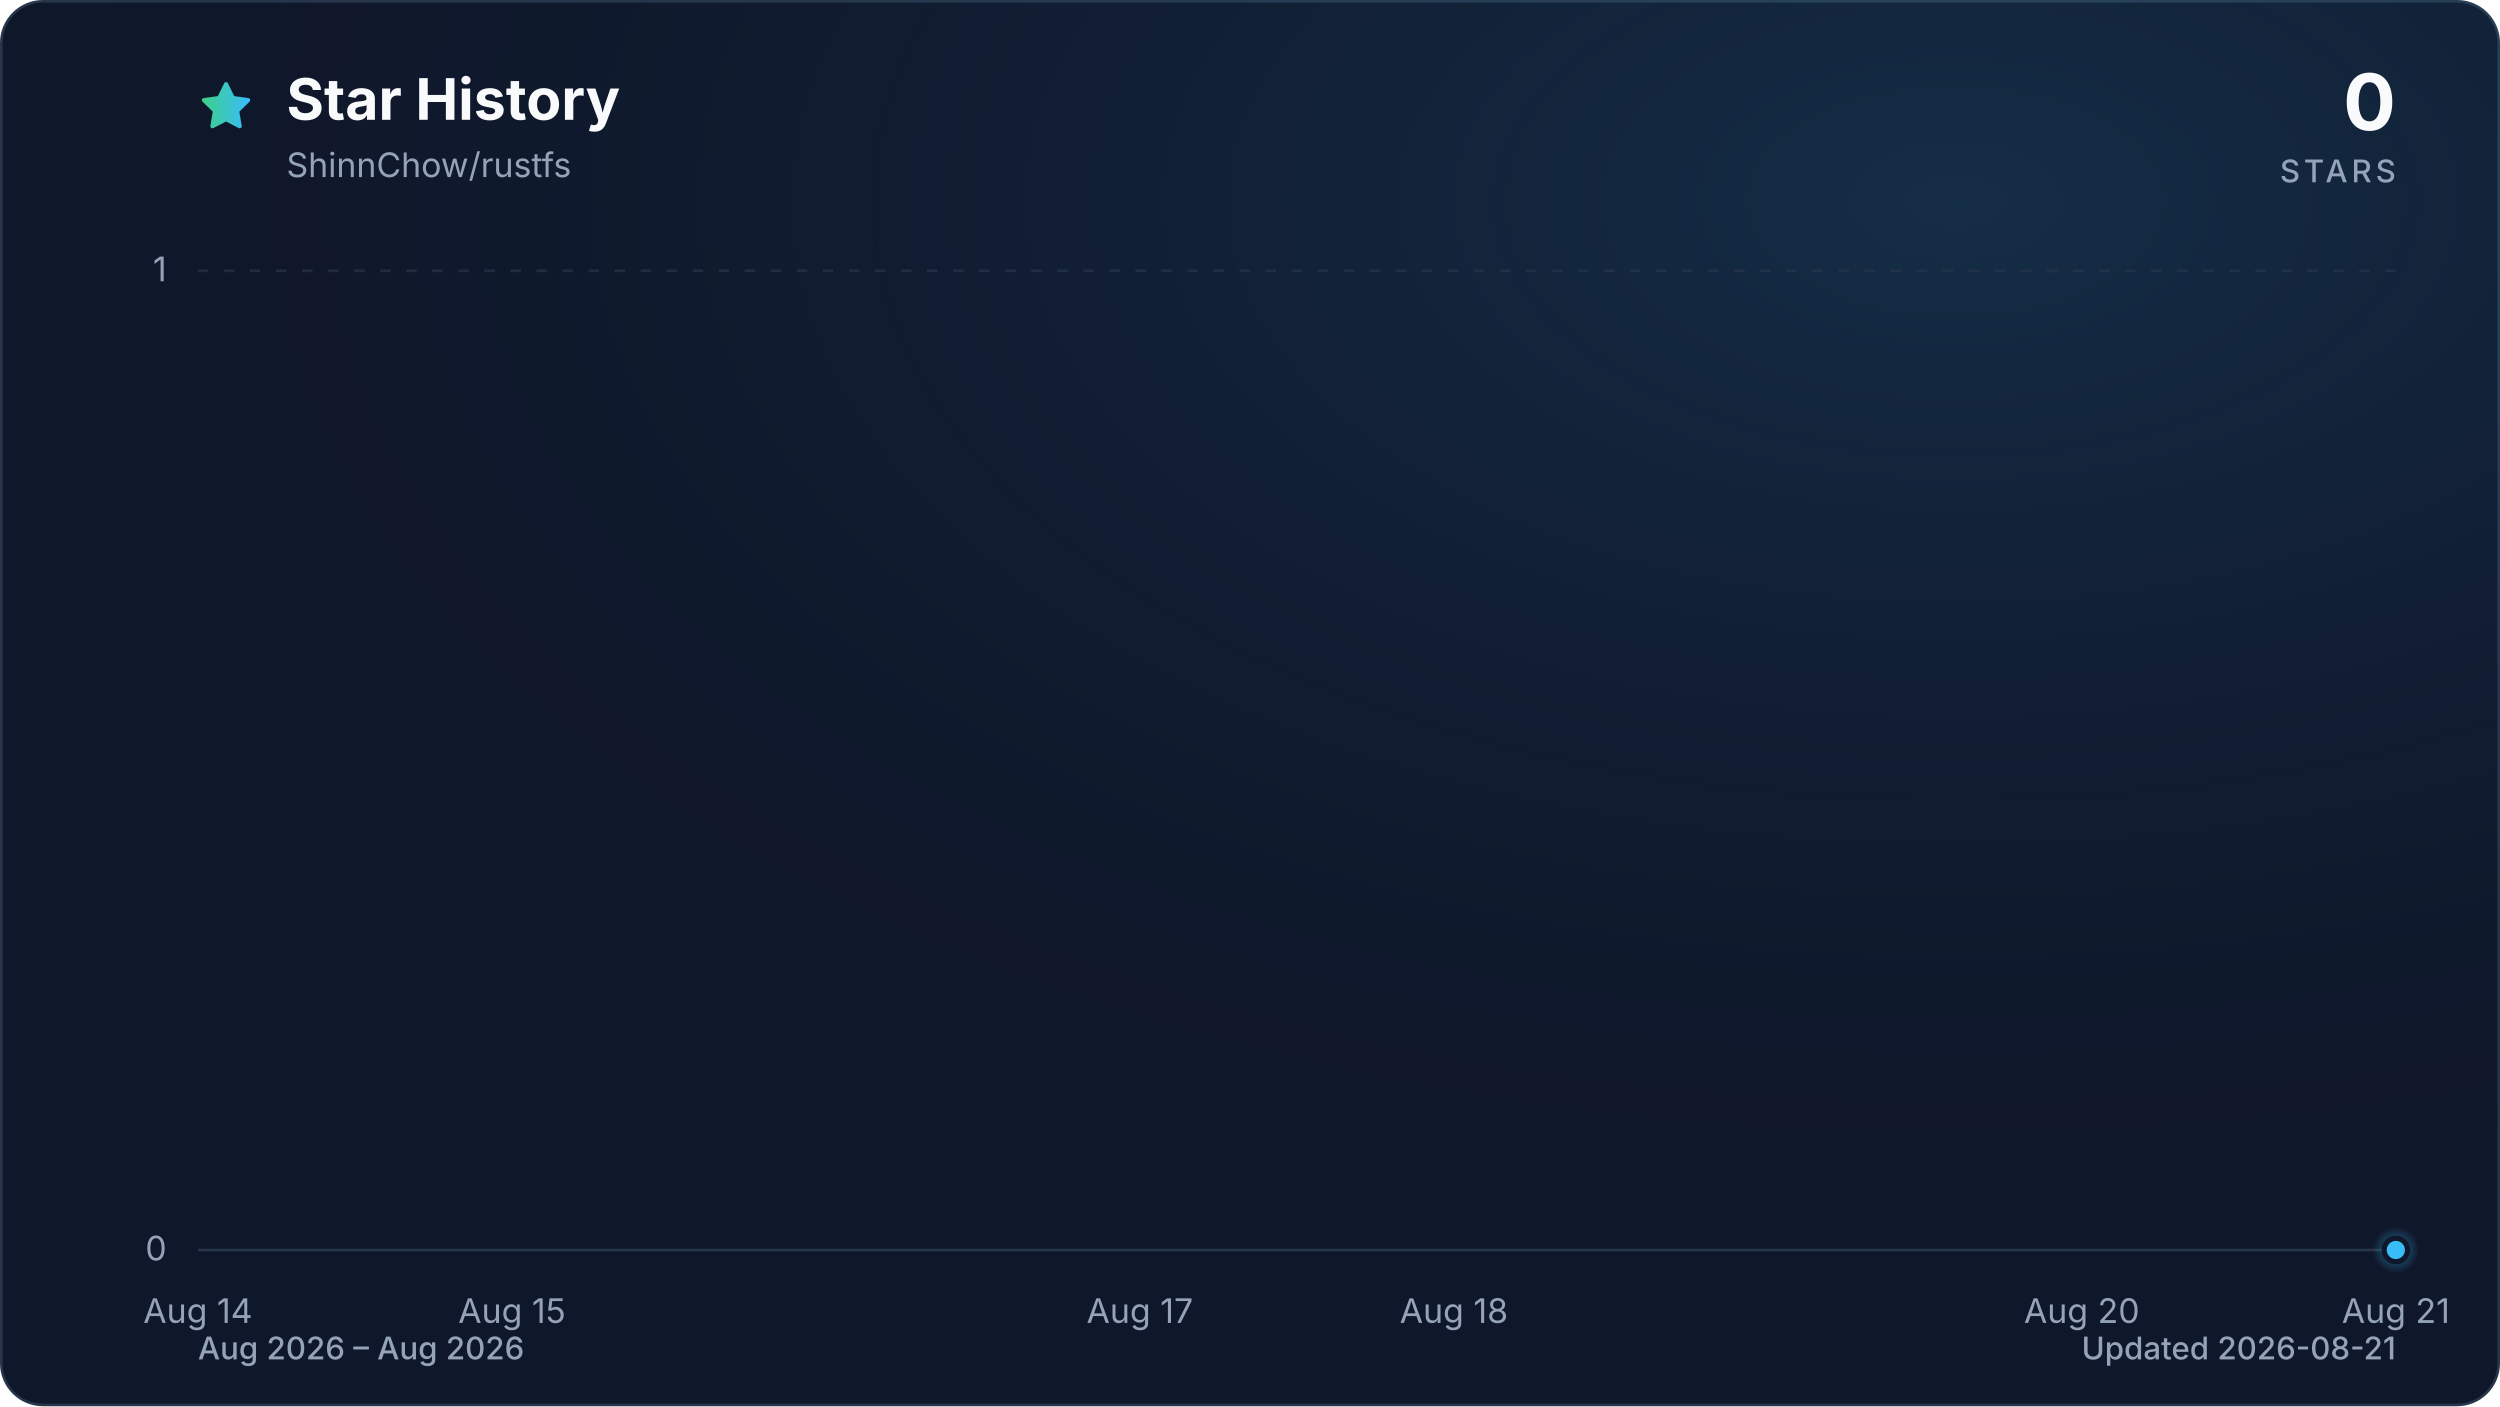
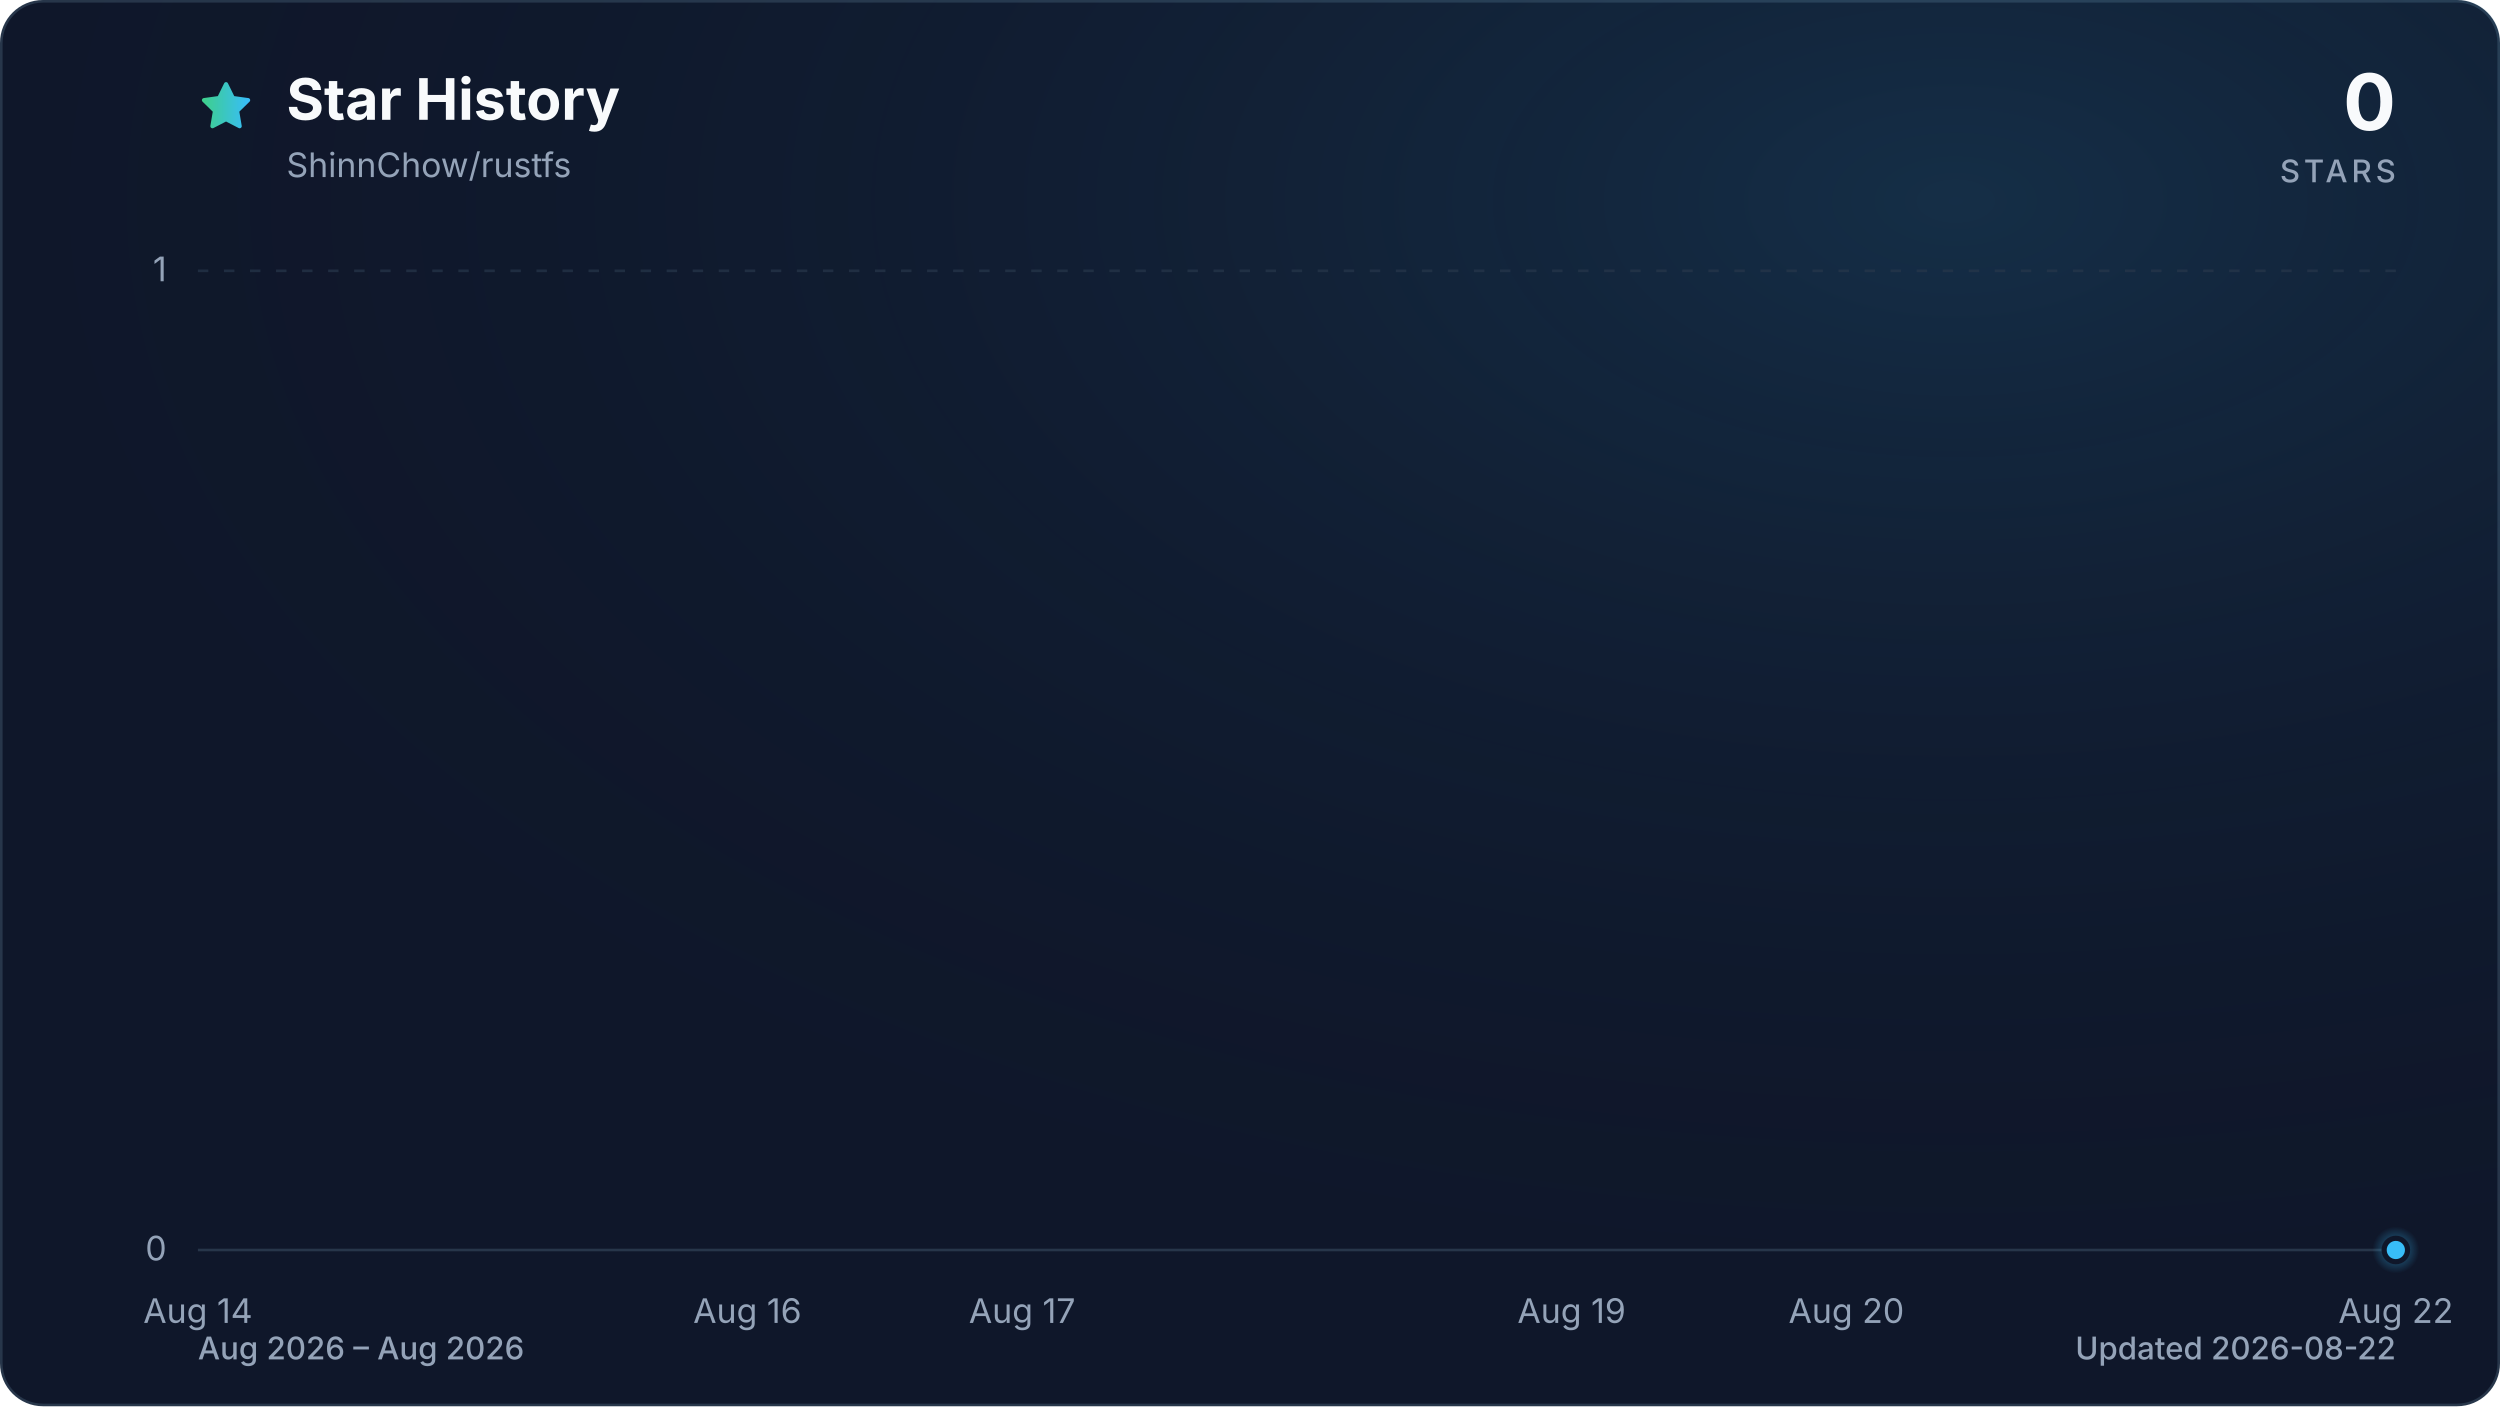
<svg xmlns="http://www.w3.org/2000/svg" viewBox="0 0 960 540" role="img" aria-labelledby="title description" data-style="gradient" data-variant="glow" data-animated="true">
  <defs>
    <linearGradient id="trend" x1="0" y1="0" x2="1" y2="0">
      <stop offset="0%" stop-color="#3ecf8e" />
      <stop offset="100%" stop-color="#38bdf8" />
    </linearGradient>
    <linearGradient id="area" x1="0" y1="0" x2="0" y2="1">
      <stop offset="0%" stop-color="#3ecf8e" stop-opacity="0.30" />
      <stop offset="55%" stop-color="#38bdf8" stop-opacity="0.10" />
      <stop offset="100%" stop-color="#38bdf8" stop-opacity="0.01" />
    </linearGradient>
    <radialGradient id="marker-halo" cx="50%" cy="50%" r="50%">
      <stop offset="0%" stop-color="#38bdf8" stop-opacity="0.55" />
      <stop offset="100%" stop-color="#38bdf8" stop-opacity="0" />
    </radialGradient>
    <radialGradient id="surface-glow" cx="78%" cy="14%" r="80%">
      <stop offset="0%" stop-color="#38bdf8" stop-opacity="0.14" />
      <stop offset="100%" stop-color="#0f172a" stop-opacity="0" />
    </radialGradient>
    <filter id="trend-glow" x="-20%" y="-20%" width="140%" height="140%">
      <feGaussianBlur stdDeviation="7" />
    </filter>
  </defs>
  <style>
.trend-enter{transform-box:fill-box;transform-origin:center;animation:trend-enter 520ms cubic-bezier(0.16,1,0.3,1)}
.marker-enter{transform-box:fill-box;transform-origin:center;animation:marker-enter 320ms cubic-bezier(0.16,1,0.3,1) 200ms both}
.marker-pulse{transform-box:fill-box;transform-origin:center;animation:marker-pulse 2.6s ease-out infinite}
@keyframes trend-enter{from{opacity:.35;transform:translateY(10px)}to{opacity:1;transform:translateY(0)}}
@keyframes marker-enter{from{opacity:0;transform:scale(.4)}to{opacity:1;transform:scale(1)}}
@keyframes marker-pulse{0%{opacity:.5;transform:scale(.7)}70%,100%{opacity:0;transform:scale(2.1)}}
@media (prefers-reduced-motion:reduce){.trend-enter,.marker-enter,.marker-pulse{animation:none!important}}
@media (prefers-reduced-motion:reduce){.marker-pulse{opacity:0}}
</style>
  <rect x="0.5" y="0.5" width="959" height="539" fill="#0f172a" stroke="#27364a" stroke-width="1" rx="16" />
  <rect width="960" height="540" fill="url(#surface-glow)" rx="16" />
  <path d="M12 2.6l2.9 5.9 6.5.9-4.7 4.6 1.1 6.5-5.8-3-5.8 3 1.1-6.5-4.7-4.6 6.5-.9L12 2.6Z" transform="translate(76 30) scale(.9)" fill="url(#trend)" stroke="url(#trend)" stroke-width="1.8" stroke-linejoin="round" aria-hidden="true" />
  <text x="110" y="46" fill="#f8fafc" font-family="ui-sans-serif, system-ui, -apple-system, BlinkMacSystemFont, 'Segoe UI', sans-serif" font-size="22" font-weight="700">Star History</text>
  <text x="110" y="68" fill="#94a3b8" font-family="ui-sans-serif, system-ui, -apple-system, BlinkMacSystemFont, 'Segoe UI', sans-serif" font-size="13">ShinnChow/rustfs</text>
  <text x="920" y="50" fill="#f8fafc" font-family="ui-sans-serif, system-ui, -apple-system, BlinkMacSystemFont, 'Segoe UI', sans-serif" font-size="30" font-weight="700" text-anchor="end">0</text>
  <text x="920" y="70" fill="#94a3b8" font-family="ui-sans-serif, system-ui, -apple-system, BlinkMacSystemFont, 'Segoe UI', sans-serif" font-size="12" font-weight="500" letter-spacing="1.5" text-anchor="end">STARS</text>
  <line x1="76" y1="480.0" x2="920" y2="480.0" stroke="#27364a" stroke-width="1" stroke-dasharray="0" opacity="1" />
  <text x="64" y="484.0" fill="#94a3b8" font-family="ui-sans-serif, system-ui, -apple-system, BlinkMacSystemFont, 'Segoe UI', sans-serif" font-size="13" text-anchor="end">0</text>
  <line x1="76" y1="104.0" x2="920" y2="104.0" stroke="#27364a" stroke-width="1" stroke-dasharray="4 6" opacity="0.7" />
  <text x="64" y="108.0" fill="#94a3b8" font-family="ui-sans-serif, system-ui, -apple-system, BlinkMacSystemFont, 'Segoe UI', sans-serif" font-size="13" text-anchor="end">1</text>
  <text x="76.0" y="508" fill="#94a3b8" font-family="ui-sans-serif, system-ui, -apple-system, BlinkMacSystemFont, 'Segoe UI', sans-serif" font-size="13" text-anchor="middle">Aug 14</text>
-   <text x="196.6" y="508" fill="#94a3b8" font-family="ui-sans-serif, system-ui, -apple-system, BlinkMacSystemFont, 'Segoe UI', sans-serif" font-size="13" text-anchor="middle">Aug 15</text>
-   <text x="437.7" y="508" fill="#94a3b8" font-family="ui-sans-serif, system-ui, -apple-system, BlinkMacSystemFont, 'Segoe UI', sans-serif" font-size="13" text-anchor="middle">Aug 17</text>
-   <text x="558.3" y="508" fill="#94a3b8" font-family="ui-sans-serif, system-ui, -apple-system, BlinkMacSystemFont, 'Segoe UI', sans-serif" font-size="13" text-anchor="middle">Aug 18</text>
-   <text x="799.4" y="508" fill="#94a3b8" font-family="ui-sans-serif, system-ui, -apple-system, BlinkMacSystemFont, 'Segoe UI', sans-serif" font-size="13" text-anchor="middle">Aug 20</text>
-   <text x="920.0" y="508" fill="#94a3b8" font-family="ui-sans-serif, system-ui, -apple-system, BlinkMacSystemFont, 'Segoe UI', sans-serif" font-size="13" text-anchor="middle">Aug 21</text>
+   <text x="287.0" y="508" fill="#94a3b8" font-family="ui-sans-serif, system-ui, -apple-system, BlinkMacSystemFont, 'Segoe UI', sans-serif" font-size="13" text-anchor="middle">Aug 16</text>
+   <text x="392.5" y="508" fill="#94a3b8" font-family="ui-sans-serif, system-ui, -apple-system, BlinkMacSystemFont, 'Segoe UI', sans-serif" font-size="13" text-anchor="middle">Aug 17</text>
+   <text x="603.5" y="508" fill="#94a3b8" font-family="ui-sans-serif, system-ui, -apple-system, BlinkMacSystemFont, 'Segoe UI', sans-serif" font-size="13" text-anchor="middle">Aug 19</text>
+   <text x="709.0" y="508" fill="#94a3b8" font-family="ui-sans-serif, system-ui, -apple-system, BlinkMacSystemFont, 'Segoe UI', sans-serif" font-size="13" text-anchor="middle">Aug 20</text>
+   <text x="920.0" y="508" fill="#94a3b8" font-family="ui-sans-serif, system-ui, -apple-system, BlinkMacSystemFont, 'Segoe UI', sans-serif" font-size="13" text-anchor="middle">Aug 22</text>
  <g class="trend-enter">
-     <path d="M 76.0 480.0 C 116.2 480.0, 156.4 480.0, 196.6 480.0 C 236.8 480.0, 277.0 480.0, 317.1 480.0 C 357.3 480.0, 397.5 480.0, 437.7 480.0 C 477.9 480.0, 518.1 480.0, 558.3 480.0 C 598.5 480.0, 638.7 480.0, 678.9 480.0 C 719.0 480.0, 759.2 480.0, 799.4 480.0 C 839.6 480.0, 879.8 480.0, 920.0 480.0 L 920.0 480.0 L 76.0 480.0 Z" fill="url(#area)" />
-     <path d="M 76.0 480.0 C 116.2 480.0, 156.4 480.0, 196.6 480.0 C 236.8 480.0, 277.0 480.0, 317.1 480.0 C 357.3 480.0, 397.5 480.0, 437.7 480.0 C 477.9 480.0, 518.1 480.0, 558.3 480.0 C 598.5 480.0, 638.7 480.0, 678.9 480.0 C 719.0 480.0, 759.2 480.0, 799.4 480.0 C 839.6 480.0, 879.8 480.0, 920.0 480.0" fill="none" stroke="url(#trend)" stroke-width="12" stroke-linecap="round" stroke-linejoin="round" opacity="0.16" filter="url(#trend-glow)" />
-     <path d="M 76.0 480.0 C 116.2 480.0, 156.4 480.0, 196.6 480.0 C 236.8 480.0, 277.0 480.0, 317.1 480.0 C 357.3 480.0, 397.5 480.0, 437.7 480.0 C 477.9 480.0, 518.1 480.0, 558.3 480.0 C 598.5 480.0, 638.7 480.0, 678.9 480.0 C 719.0 480.0, 759.2 480.0, 799.4 480.0 C 839.6 480.0, 879.8 480.0, 920.0 480.0" fill="none" stroke="url(#trend)" stroke-width="3" stroke-linecap="round" stroke-linejoin="round" />
+     <path d="M 76.0 480.0 C 111.2 480.0, 146.3 480.0, 181.5 480.0 C 216.7 480.0, 251.8 480.0, 287.0 480.0 C 322.2 480.0, 357.3 480.0, 392.5 480.0 C 427.7 480.0, 462.8 480.0, 498.0 480.0 C 533.2 480.0, 568.3 480.0, 603.5 480.0 C 638.7 480.0, 673.8 480.0, 709.0 480.0 C 744.2 480.0, 779.3 480.0, 814.5 480.0 C 849.7 480.0, 884.8 480.0, 920.0 480.0 L 920.0 480.0 L 76.0 480.0 Z" fill="url(#area)" />
+     <path d="M 76.0 480.0 C 111.2 480.0, 146.3 480.0, 181.5 480.0 C 216.7 480.0, 251.8 480.0, 287.0 480.0 C 322.2 480.0, 357.3 480.0, 392.5 480.0 C 427.7 480.0, 462.8 480.0, 498.0 480.0 C 533.2 480.0, 568.3 480.0, 603.5 480.0 C 638.7 480.0, 673.8 480.0, 709.0 480.0 C 744.2 480.0, 779.3 480.0, 814.5 480.0 C 849.7 480.0, 884.8 480.0, 920.0 480.0" fill="none" stroke="url(#trend)" stroke-width="12" stroke-linecap="round" stroke-linejoin="round" opacity="0.16" filter="url(#trend-glow)" />
+     <path d="M 76.0 480.0 C 111.2 480.0, 146.3 480.0, 181.5 480.0 C 216.7 480.0, 251.8 480.0, 287.0 480.0 C 322.2 480.0, 357.3 480.0, 392.5 480.0 C 427.7 480.0, 462.8 480.0, 498.0 480.0 C 533.2 480.0, 568.3 480.0, 603.5 480.0 C 638.7 480.0, 673.8 480.0, 709.0 480.0 C 744.2 480.0, 779.3 480.0, 814.5 480.0 C 849.7 480.0, 884.8 480.0, 920.0 480.0" fill="none" stroke="url(#trend)" stroke-width="3" stroke-linecap="round" stroke-linejoin="round" />
  </g>
  <g class="marker-enter">
    <circle class="marker-pulse" cx="920.0" cy="480.0" r="9" fill="url(#marker-halo)" />
    <circle cx="920.0" cy="480.0" r="4.5" fill="#38bdf8" stroke="#0f172a" stroke-width="2" />
  </g>
  <text x="76" y="522" fill="#94a3b8" font-family="ui-sans-serif, system-ui, -apple-system, BlinkMacSystemFont, 'Segoe UI', sans-serif" font-size="12" font-weight="500">Aug 2026 – Aug 2026</text>
-   <text x="920" y="522" fill="#94a3b8" font-family="ui-sans-serif, system-ui, -apple-system, BlinkMacSystemFont, 'Segoe UI', sans-serif" font-size="12" font-weight="500" text-anchor="end">Updated 2026-08-21</text>
+   <text x="920" y="522" fill="#94a3b8" font-family="ui-sans-serif, system-ui, -apple-system, BlinkMacSystemFont, 'Segoe UI', sans-serif" font-size="12" font-weight="500" text-anchor="end">Updated 2026-08-22</text>
</svg>
